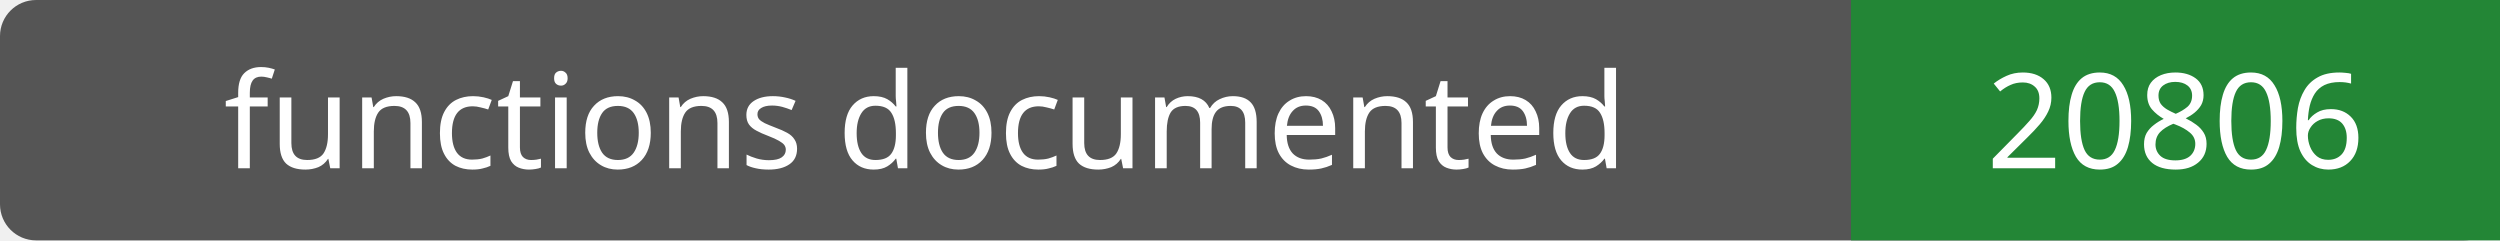
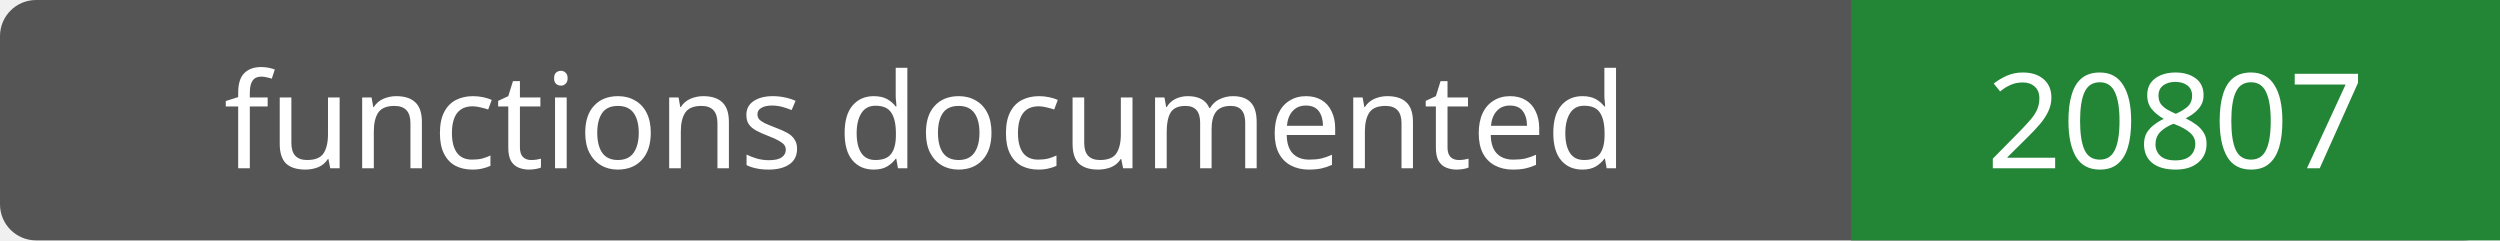
- <svg xmlns="http://www.w3.org/2000/svg" width="208" height="20" role="img" aria-label="functions documented: 20806">
+ <svg xmlns="http://www.w3.org/2000/svg" width="208" height="20" role="img" aria-label="functions documented: 20807">
  <rect width="208" height="20" rx="3" fill="#555" />
  <path fill="#238636" d="M154 0h54v20H154z" />
  <g fill="#fff" text-anchor="middle" font-family="Verdana,sans-serif" font-size="11">
    <text x="77.0" y="14">functions documented</text>
-     <text x="181.0" y="14">20806</text>
+     <text x="181.0" y="14">20807</text>
  </g>
</svg>
